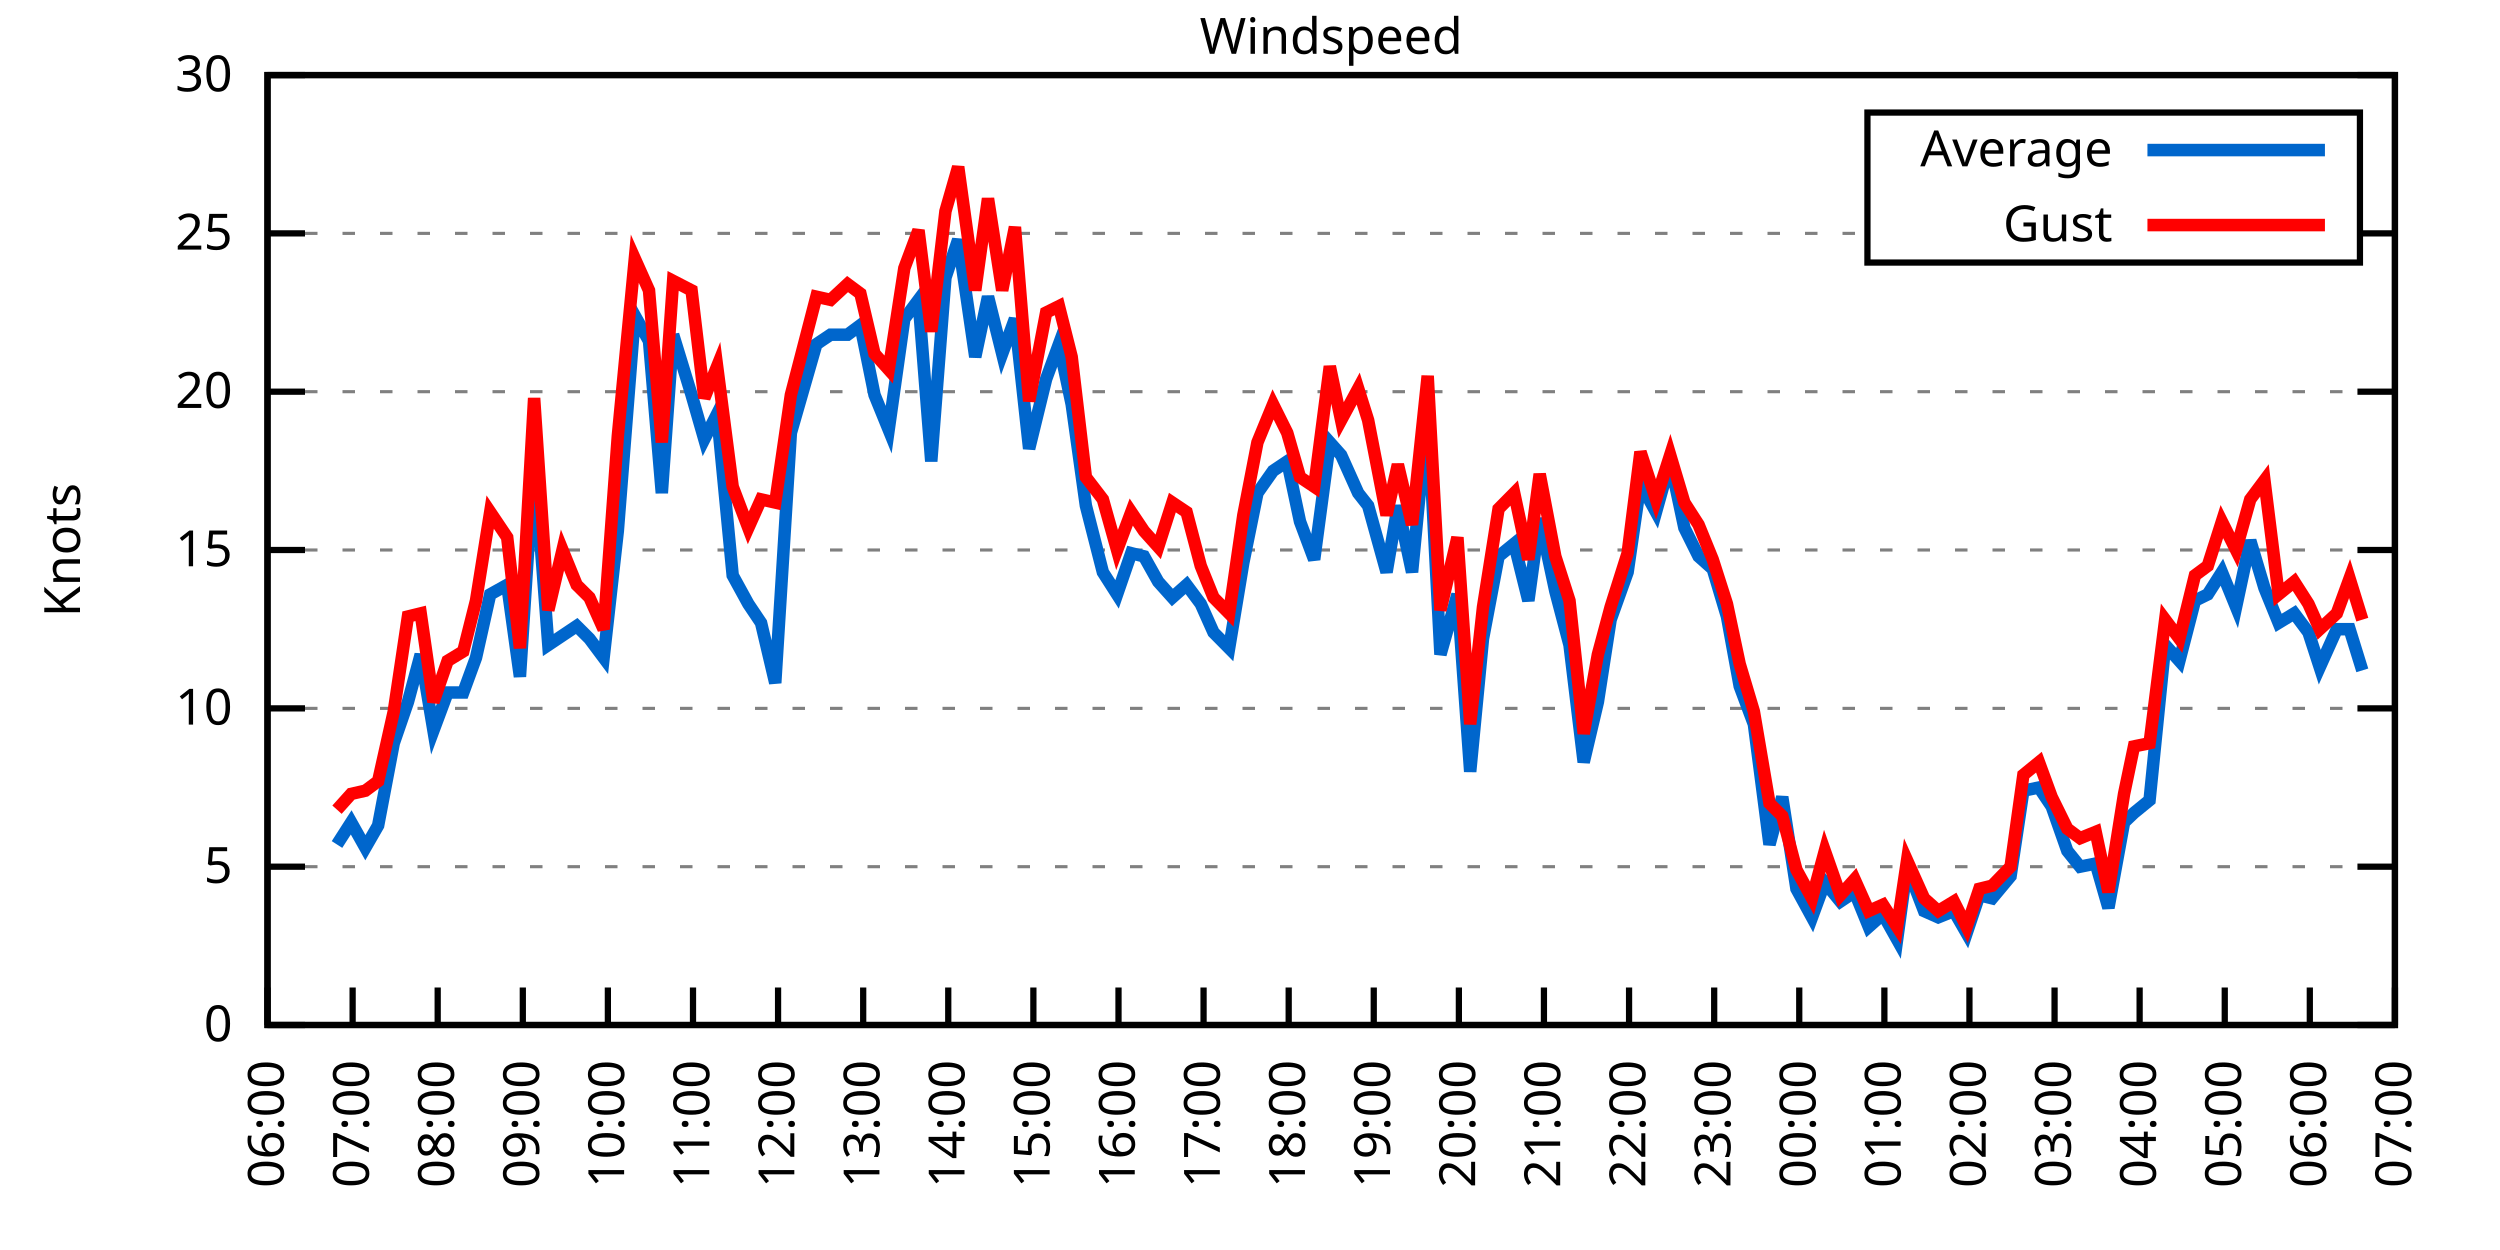
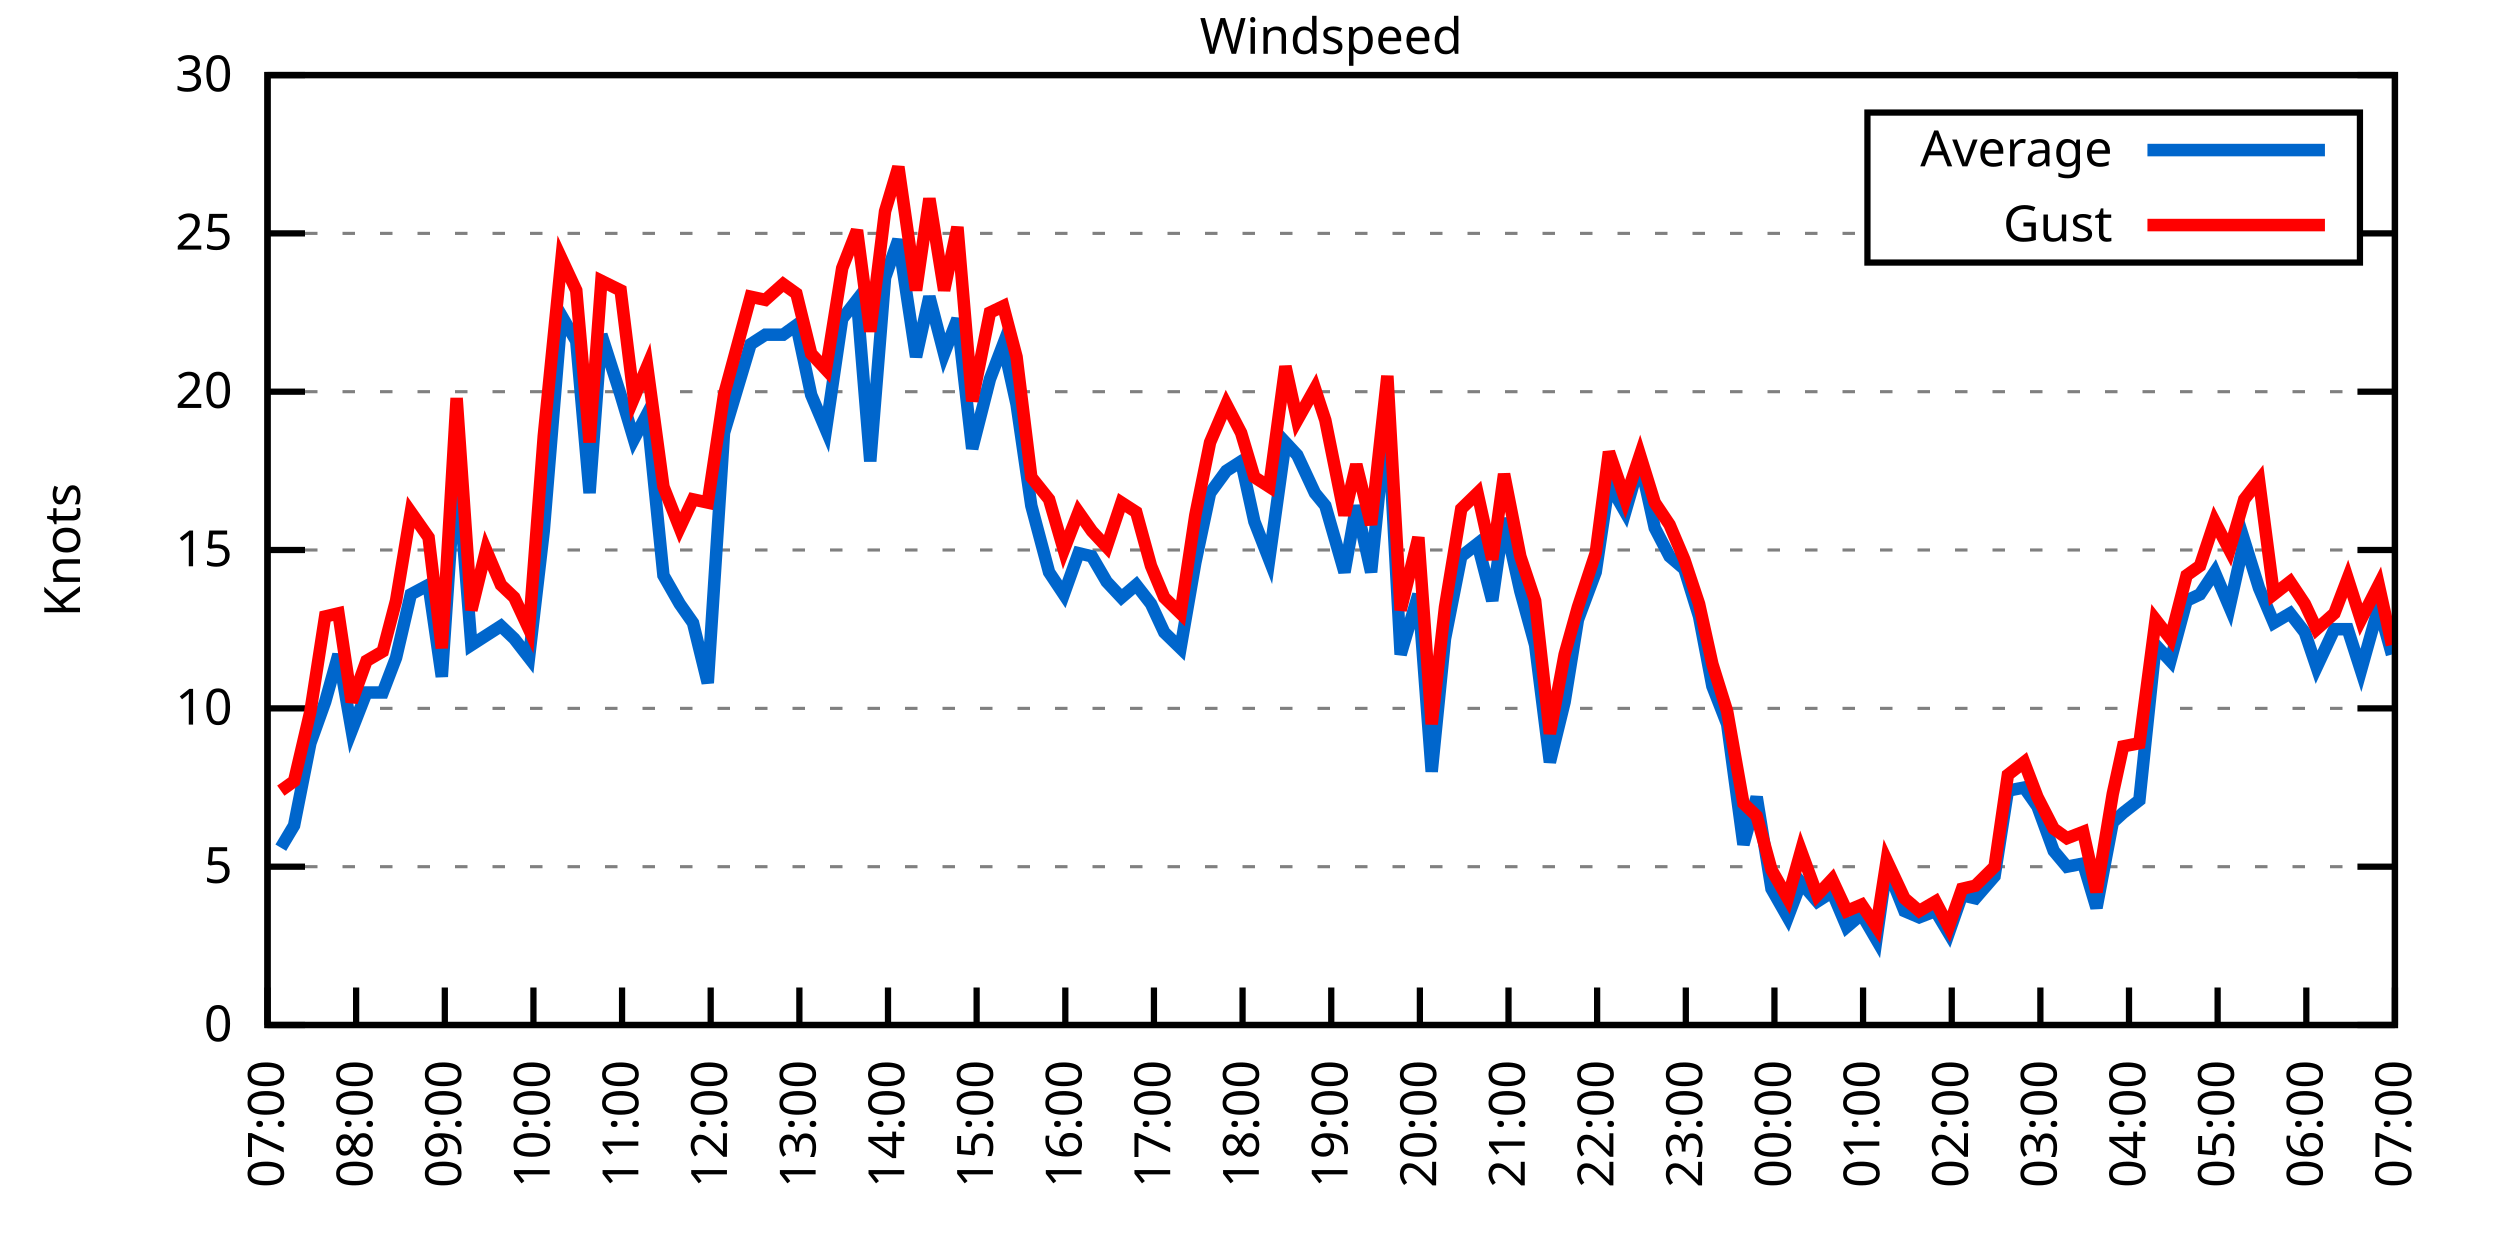
<svg xmlns="http://www.w3.org/2000/svg" xmlns:xlink="http://www.w3.org/1999/xlink" width="400" height="200" viewBox="0 0 400 200">
  <g id="gnuplot_canvas">
    <rect x="0" y="0" width="400" height="200" fill="none" />
    <defs>
      <circle id="gpDot" r="0.5" stroke-width="0.5" stroke="currentColor" />
      <path id="gpPt0" stroke-width="0.333" stroke="currentColor" d="M-1,0 h2 M0,-1 v2" />
      <path id="gpPt1" stroke-width="0.333" stroke="currentColor" d="M-1,-1 L1,1 M1,-1 L-1,1" />
      <path id="gpPt2" stroke-width="0.333" stroke="currentColor" d="M-1,0 L1,0 M0,-1 L0,1 M-1,-1 L1,1 M-1,1 L1,-1" />
      <rect id="gpPt3" stroke-width="0.333" stroke="currentColor" x="-1" y="-1" width="2" height="2" />
      <rect id="gpPt4" stroke-width="0.333" stroke="currentColor" fill="currentColor" x="-1" y="-1" width="2" height="2" />
      <circle id="gpPt5" stroke-width="0.333" stroke="currentColor" cx="0" cy="0" r="1" />
      <use xlink:href="#gpPt5" id="gpPt6" fill="currentColor" stroke="none" />
      <path id="gpPt7" stroke-width="0.333" stroke="currentColor" d="M0,-1.33 L-1.33,0.67 L1.33,0.67 z" />
      <use xlink:href="#gpPt7" id="gpPt8" fill="currentColor" stroke="none" />
      <use xlink:href="#gpPt7" id="gpPt9" stroke="currentColor" transform="rotate(180)" />
      <use xlink:href="#gpPt9" id="gpPt10" fill="currentColor" stroke="none" />
      <use xlink:href="#gpPt3" id="gpPt11" stroke="currentColor" transform="rotate(45)" />
      <use xlink:href="#gpPt11" id="gpPt12" fill="currentColor" stroke="none" />
      <path id="gpPt13" stroke-width="0.333" stroke="currentColor" d="M0,1.330 L1.265,0.411 L0.782,-1.067 L-0.782,-1.076 L-1.265,0.411 z" />
      <use xlink:href="#gpPt13" id="gpPt14" fill="currentColor" stroke="none" />
      <filter id="textbox" filterUnits="objectBoundingBox" x="0" y="0" height="1" width="1">
        <feFlood flood-color="white" flood-opacity="1" result="bgnd" />
        <feComposite in="SourceGraphic" in2="bgnd" operator="atop" />
      </filter>
      <filter id="greybox" filterUnits="objectBoundingBox" x="0" y="0" height="1" width="1">
        <feFlood flood-color="lightgrey" flood-opacity="1" result="grey" />
        <feComposite in="SourceGraphic" in2="grey" operator="atop" />
      </filter>
    </defs>
    <g fill="none" color="white" stroke="currentColor" stroke-width="1.00" stroke-linecap="butt" stroke-linejoin="miter">
</g>
    <g fill="none" color="black" stroke="currentColor" stroke-width="1.00" stroke-linecap="butt" stroke-linejoin="miter">
      <g stroke="none" shape-rendering="crispEdges">
        <polygon fill="rgb(255, 255, 255)" points="42.80,164.00 383.18,164.00 383.18,12.02 42.80,12.02 " />
      </g>
    </g>
    <g fill="none" color="black" stroke="currentColor" stroke-width="1.00" stroke-linecap="butt" stroke-linejoin="miter">
</g>
    <g fill="none" color="black" stroke="black" stroke-width="0.50" stroke-linecap="butt" stroke-linejoin="miter">
</g>
    <g fill="none" color="gray" stroke="currentColor" stroke-width="0.50" stroke-linecap="butt" stroke-linejoin="miter">
      <path stroke="gray" stroke-dasharray="2,4" class="gridline" d="M42.80,164.00 L383.19,164.00  " />
    </g>
    <g fill="none" color="gray" stroke="gray" stroke-width="1.00" stroke-linecap="butt" stroke-linejoin="miter">
</g>
    <g fill="none" color="black" stroke="currentColor" stroke-width="1.00" stroke-linecap="butt" stroke-linejoin="miter">
      <path stroke="black" d="M42.80,164.00 L48.80,164.00 M383.19,164.00 L377.19,164.00  " />
      <g transform="translate(37.20,166.60)" stroke="none" fill="black" font-family="Sans" font-size="8.00" text-anchor="end">
        <text>
          <tspan font-family="Sans"> 0</tspan>
        </text>
      </g>
    </g>
    <g fill="none" color="black" stroke="currentColor" stroke-width="1.00" stroke-linecap="butt" stroke-linejoin="miter">
</g>
    <g fill="none" color="black" stroke="black" stroke-width="0.50" stroke-linecap="butt" stroke-linejoin="miter">
</g>
    <g fill="none" color="gray" stroke="currentColor" stroke-width="0.50" stroke-linecap="butt" stroke-linejoin="miter">
      <path stroke="gray" stroke-dasharray="2,4" class="gridline" d="M42.80,138.67 L383.19,138.67  " />
    </g>
    <g fill="none" color="gray" stroke="gray" stroke-width="1.00" stroke-linecap="butt" stroke-linejoin="miter">
</g>
    <g fill="none" color="black" stroke="currentColor" stroke-width="1.00" stroke-linecap="butt" stroke-linejoin="miter">
      <path stroke="black" d="M42.80,138.67 L48.80,138.67 M383.19,138.67 L377.19,138.67  " />
      <g transform="translate(37.20,141.27)" stroke="none" fill="black" font-family="Sans" font-size="8.00" text-anchor="end">
        <text>
          <tspan font-family="Sans"> 5</tspan>
        </text>
      </g>
    </g>
    <g fill="none" color="black" stroke="currentColor" stroke-width="1.00" stroke-linecap="butt" stroke-linejoin="miter">
</g>
    <g fill="none" color="black" stroke="black" stroke-width="0.50" stroke-linecap="butt" stroke-linejoin="miter">
</g>
    <g fill="none" color="gray" stroke="currentColor" stroke-width="0.50" stroke-linecap="butt" stroke-linejoin="miter">
      <path stroke="gray" stroke-dasharray="2,4" class="gridline" d="M42.80,113.34 L383.19,113.34  " />
    </g>
    <g fill="none" color="gray" stroke="gray" stroke-width="1.00" stroke-linecap="butt" stroke-linejoin="miter">
</g>
    <g fill="none" color="black" stroke="currentColor" stroke-width="1.00" stroke-linecap="butt" stroke-linejoin="miter">
      <path stroke="black" d="M42.80,113.34 L48.80,113.34 M383.19,113.34 L377.19,113.34  " />
      <g transform="translate(37.20,115.94)" stroke="none" fill="black" font-family="Sans" font-size="8.00" text-anchor="end">
        <text>
          <tspan font-family="Sans"> 10</tspan>
        </text>
      </g>
    </g>
    <g fill="none" color="black" stroke="currentColor" stroke-width="1.00" stroke-linecap="butt" stroke-linejoin="miter">
</g>
    <g fill="none" color="black" stroke="black" stroke-width="0.50" stroke-linecap="butt" stroke-linejoin="miter">
</g>
    <g fill="none" color="gray" stroke="currentColor" stroke-width="0.50" stroke-linecap="butt" stroke-linejoin="miter">
      <path stroke="gray" stroke-dasharray="2,4" class="gridline" d="M42.80,88.00 L383.19,88.00  " />
    </g>
    <g fill="none" color="gray" stroke="gray" stroke-width="1.00" stroke-linecap="butt" stroke-linejoin="miter">
</g>
    <g fill="none" color="black" stroke="currentColor" stroke-width="1.00" stroke-linecap="butt" stroke-linejoin="miter">
      <path stroke="black" d="M42.80,88.00 L48.80,88.00 M383.19,88.00 L377.19,88.00  " />
      <g transform="translate(37.20,90.60)" stroke="none" fill="black" font-family="Sans" font-size="8.00" text-anchor="end">
        <text>
          <tspan font-family="Sans"> 15</tspan>
        </text>
      </g>
    </g>
    <g fill="none" color="black" stroke="currentColor" stroke-width="1.00" stroke-linecap="butt" stroke-linejoin="miter">
</g>
    <g fill="none" color="black" stroke="black" stroke-width="0.50" stroke-linecap="butt" stroke-linejoin="miter">
</g>
    <g fill="none" color="gray" stroke="currentColor" stroke-width="0.50" stroke-linecap="butt" stroke-linejoin="miter">
      <path stroke="gray" stroke-dasharray="2,4" class="gridline" d="M42.80,62.67 L383.19,62.67  " />
    </g>
    <g fill="none" color="gray" stroke="gray" stroke-width="1.00" stroke-linecap="butt" stroke-linejoin="miter">
</g>
    <g fill="none" color="black" stroke="currentColor" stroke-width="1.00" stroke-linecap="butt" stroke-linejoin="miter">
      <path stroke="black" d="M42.80,62.67 L48.80,62.67 M383.19,62.67 L377.19,62.67  " />
      <g transform="translate(37.20,65.27)" stroke="none" fill="black" font-family="Sans" font-size="8.00" text-anchor="end">
        <text>
          <tspan font-family="Sans"> 20</tspan>
        </text>
      </g>
    </g>
    <g fill="none" color="black" stroke="currentColor" stroke-width="1.00" stroke-linecap="butt" stroke-linejoin="miter">
</g>
    <g fill="none" color="black" stroke="black" stroke-width="0.50" stroke-linecap="butt" stroke-linejoin="miter">
</g>
    <g fill="none" color="gray" stroke="currentColor" stroke-width="0.50" stroke-linecap="butt" stroke-linejoin="miter">
      <path stroke="gray" stroke-dasharray="2,4" class="gridline" d="M42.80,37.34 L298.79,37.34 M377.59,37.34 L383.19,37.34  " />
    </g>
    <g fill="none" color="gray" stroke="gray" stroke-width="1.00" stroke-linecap="butt" stroke-linejoin="miter">
</g>
    <g fill="none" color="black" stroke="currentColor" stroke-width="1.00" stroke-linecap="butt" stroke-linejoin="miter">
      <path stroke="black" d="M42.80,37.34 L48.80,37.34 M383.19,37.34 L377.19,37.34  " />
      <g transform="translate(37.20,39.94)" stroke="none" fill="black" font-family="Sans" font-size="8.00" text-anchor="end">
        <text>
          <tspan font-family="Sans"> 25</tspan>
        </text>
      </g>
    </g>
    <g fill="none" color="black" stroke="currentColor" stroke-width="1.00" stroke-linecap="butt" stroke-linejoin="miter">
</g>
    <g fill="none" color="black" stroke="black" stroke-width="0.50" stroke-linecap="butt" stroke-linejoin="miter">
</g>
    <g fill="none" color="gray" stroke="currentColor" stroke-width="0.50" stroke-linecap="butt" stroke-linejoin="miter">
      <path stroke="gray" stroke-dasharray="2,4" class="gridline" d="M42.80,12.01 L383.19,12.01  " />
    </g>
    <g fill="none" color="gray" stroke="gray" stroke-width="1.00" stroke-linecap="butt" stroke-linejoin="miter">
</g>
    <g fill="none" color="black" stroke="currentColor" stroke-width="1.00" stroke-linecap="butt" stroke-linejoin="miter">
      <path stroke="black" d="M42.80,12.01 L48.80,12.01 M383.19,12.01 L377.19,12.01  " />
      <g transform="translate(37.20,14.61)" stroke="none" fill="black" font-family="Sans" font-size="8.00" text-anchor="end">
        <text>
          <tspan font-family="Sans"> 30</tspan>
        </text>
      </g>
    </g>
    <g fill="none" color="black" stroke="currentColor" stroke-width="1.00" stroke-linecap="butt" stroke-linejoin="miter">
      <path stroke="black" d="M42.80,164.00 L42.80,158.00  " />
      <g transform="translate(45.40,169.60) rotate(270.00)" stroke="none" fill="black" font-family="Sans" font-size="8.00" text-anchor="end">
        <text>
-           <tspan font-family="Sans">06:00</tspan>
-         </text>
-       </g>
-     </g>
-     <g fill="none" color="black" stroke="currentColor" stroke-width="1.00" stroke-linecap="butt" stroke-linejoin="miter">
-       <path stroke="black" d="M56.42,164.00 L56.42,158.00  " />
-       <g transform="translate(59.02,169.60) rotate(270.00)" stroke="none" fill="black" font-family="Sans" font-size="8.00" text-anchor="end">
-         <text>
          <tspan font-family="Sans">07:00</tspan>
        </text>
      </g>
    </g>
    <g fill="none" color="black" stroke="currentColor" stroke-width="1.00" stroke-linecap="butt" stroke-linejoin="miter">
-       <path stroke="black" d="M70.03,164.00 L70.03,158.00  " />
-       <g transform="translate(72.63,169.60) rotate(270.00)" stroke="none" fill="black" font-family="Sans" font-size="8.00" text-anchor="end">
+       <path stroke="black" d="M56.98,164.00 L56.98,158.00  " />
+       <g transform="translate(59.58,169.60) rotate(270.00)" stroke="none" fill="black" font-family="Sans" font-size="8.00" text-anchor="end">
        <text>
          <tspan font-family="Sans">08:00</tspan>
        </text>
      </g>
    </g>
    <g fill="none" color="black" stroke="currentColor" stroke-width="1.00" stroke-linecap="butt" stroke-linejoin="miter">
-       <path stroke="black" d="M83.65,164.00 L83.65,158.00  " />
-       <g transform="translate(86.25,169.60) rotate(270.00)" stroke="none" fill="black" font-family="Sans" font-size="8.00" text-anchor="end">
+       <path stroke="black" d="M71.17,164.00 L71.17,158.00  " />
+       <g transform="translate(73.77,169.60) rotate(270.00)" stroke="none" fill="black" font-family="Sans" font-size="8.00" text-anchor="end">
        <text>
          <tspan font-family="Sans">09:00</tspan>
        </text>
      </g>
    </g>
    <g fill="none" color="black" stroke="currentColor" stroke-width="1.00" stroke-linecap="butt" stroke-linejoin="miter">
-       <path stroke="black" d="M97.26,164.00 L97.26,158.00  " />
-       <g transform="translate(99.86,169.60) rotate(270.00)" stroke="none" fill="black" font-family="Sans" font-size="8.00" text-anchor="end">
+       <path stroke="black" d="M85.35,164.00 L85.35,158.00  " />
+       <g transform="translate(87.95,169.60) rotate(270.00)" stroke="none" fill="black" font-family="Sans" font-size="8.00" text-anchor="end">
        <text>
          <tspan font-family="Sans">10:00</tspan>
        </text>
      </g>
    </g>
    <g fill="none" color="black" stroke="currentColor" stroke-width="1.00" stroke-linecap="butt" stroke-linejoin="miter">
-       <path stroke="black" d="M110.88,164.00 L110.88,158.00  " />
-       <g transform="translate(113.48,169.60) rotate(270.00)" stroke="none" fill="black" font-family="Sans" font-size="8.00" text-anchor="end">
+       <path stroke="black" d="M99.53,164.00 L99.53,158.00  " />
+       <g transform="translate(102.13,169.60) rotate(270.00)" stroke="none" fill="black" font-family="Sans" font-size="8.00" text-anchor="end">
        <text>
          <tspan font-family="Sans">11:00</tspan>
        </text>
      </g>
    </g>
    <g fill="none" color="black" stroke="currentColor" stroke-width="1.00" stroke-linecap="butt" stroke-linejoin="miter">
-       <path stroke="black" d="M124.49,164.00 L124.49,158.00  " />
-       <g transform="translate(127.09,169.60) rotate(270.00)" stroke="none" fill="black" font-family="Sans" font-size="8.00" text-anchor="end">
+       <path stroke="black" d="M113.71,164.00 L113.71,158.00  " />
+       <g transform="translate(116.31,169.60) rotate(270.00)" stroke="none" fill="black" font-family="Sans" font-size="8.00" text-anchor="end">
        <text>
          <tspan font-family="Sans">12:00</tspan>
        </text>
      </g>
    </g>
    <g fill="none" color="black" stroke="currentColor" stroke-width="1.00" stroke-linecap="butt" stroke-linejoin="miter">
-       <path stroke="black" d="M138.11,164.00 L138.11,158.00  " />
-       <g transform="translate(140.71,169.60) rotate(270.00)" stroke="none" fill="black" font-family="Sans" font-size="8.00" text-anchor="end">
+       <path stroke="black" d="M127.90,164.00 L127.90,158.00  " />
+       <g transform="translate(130.50,169.60) rotate(270.00)" stroke="none" fill="black" font-family="Sans" font-size="8.00" text-anchor="end">
        <text>
          <tspan font-family="Sans">13:00</tspan>
        </text>
      </g>
    </g>
    <g fill="none" color="black" stroke="currentColor" stroke-width="1.00" stroke-linecap="butt" stroke-linejoin="miter">
-       <path stroke="black" d="M151.72,164.00 L151.72,158.00  " />
-       <g transform="translate(154.32,169.60) rotate(270.00)" stroke="none" fill="black" font-family="Sans" font-size="8.00" text-anchor="end">
+       <path stroke="black" d="M142.08,164.00 L142.08,158.00  " />
+       <g transform="translate(144.68,169.60) rotate(270.00)" stroke="none" fill="black" font-family="Sans" font-size="8.00" text-anchor="end">
        <text>
          <tspan font-family="Sans">14:00</tspan>
        </text>
      </g>
    </g>
    <g fill="none" color="black" stroke="currentColor" stroke-width="1.00" stroke-linecap="butt" stroke-linejoin="miter">
-       <path stroke="black" d="M165.34,164.00 L165.34,158.00  " />
-       <g transform="translate(167.94,169.60) rotate(270.00)" stroke="none" fill="black" font-family="Sans" font-size="8.00" text-anchor="end">
+       <path stroke="black" d="M156.26,164.00 L156.26,158.00  " />
+       <g transform="translate(158.86,169.60) rotate(270.00)" stroke="none" fill="black" font-family="Sans" font-size="8.00" text-anchor="end">
        <text>
          <tspan font-family="Sans">15:00</tspan>
        </text>
      </g>
    </g>
    <g fill="none" color="black" stroke="currentColor" stroke-width="1.00" stroke-linecap="butt" stroke-linejoin="miter">
-       <path stroke="black" d="M178.96,164.00 L178.96,158.00  " />
-       <g transform="translate(181.56,169.60) rotate(270.00)" stroke="none" fill="black" font-family="Sans" font-size="8.00" text-anchor="end">
+       <path stroke="black" d="M170.45,164.00 L170.45,158.00  " />
+       <g transform="translate(173.05,169.60) rotate(270.00)" stroke="none" fill="black" font-family="Sans" font-size="8.00" text-anchor="end">
        <text>
          <tspan font-family="Sans">16:00</tspan>
        </text>
      </g>
    </g>
    <g fill="none" color="black" stroke="currentColor" stroke-width="1.00" stroke-linecap="butt" stroke-linejoin="miter">
-       <path stroke="black" d="M192.57,164.00 L192.57,158.00  " />
-       <g transform="translate(195.17,169.60) rotate(270.00)" stroke="none" fill="black" font-family="Sans" font-size="8.00" text-anchor="end">
+       <path stroke="black" d="M184.63,164.00 L184.63,158.00  " />
+       <g transform="translate(187.23,169.60) rotate(270.00)" stroke="none" fill="black" font-family="Sans" font-size="8.00" text-anchor="end">
        <text>
          <tspan font-family="Sans">17:00</tspan>
        </text>
      </g>
    </g>
    <g fill="none" color="black" stroke="currentColor" stroke-width="1.00" stroke-linecap="butt" stroke-linejoin="miter">
-       <path stroke="black" d="M206.19,164.00 L206.19,158.00  " />
-       <g transform="translate(208.79,169.60) rotate(270.00)" stroke="none" fill="black" font-family="Sans" font-size="8.00" text-anchor="end">
+       <path stroke="black" d="M198.81,164.00 L198.81,158.00  " />
+       <g transform="translate(201.41,169.60) rotate(270.00)" stroke="none" fill="black" font-family="Sans" font-size="8.00" text-anchor="end">
        <text>
          <tspan font-family="Sans">18:00</tspan>
        </text>
      </g>
    </g>
    <g fill="none" color="black" stroke="currentColor" stroke-width="1.00" stroke-linecap="butt" stroke-linejoin="miter">
-       <path stroke="black" d="M219.80,164.00 L219.80,158.00  " />
-       <g transform="translate(222.40,169.60) rotate(270.00)" stroke="none" fill="black" font-family="Sans" font-size="8.00" text-anchor="end">
+       <path stroke="black" d="M213.00,164.00 L213.00,158.00  " />
+       <g transform="translate(215.60,169.60) rotate(270.00)" stroke="none" fill="black" font-family="Sans" font-size="8.00" text-anchor="end">
        <text>
          <tspan font-family="Sans">19:00</tspan>
        </text>
      </g>
    </g>
    <g fill="none" color="black" stroke="currentColor" stroke-width="1.00" stroke-linecap="butt" stroke-linejoin="miter">
-       <path stroke="black" d="M233.42,164.00 L233.42,158.00  " />
-       <g transform="translate(236.02,169.60) rotate(270.00)" stroke="none" fill="black" font-family="Sans" font-size="8.00" text-anchor="end">
+       <path stroke="black" d="M227.18,164.00 L227.18,158.00  " />
+       <g transform="translate(229.78,169.60) rotate(270.00)" stroke="none" fill="black" font-family="Sans" font-size="8.00" text-anchor="end">
        <text>
          <tspan font-family="Sans">20:00</tspan>
        </text>
      </g>
    </g>
    <g fill="none" color="black" stroke="currentColor" stroke-width="1.00" stroke-linecap="butt" stroke-linejoin="miter">
-       <path stroke="black" d="M247.03,164.00 L247.03,158.00  " />
-       <g transform="translate(249.63,169.60) rotate(270.00)" stroke="none" fill="black" font-family="Sans" font-size="8.00" text-anchor="end">
+       <path stroke="black" d="M241.36,164.00 L241.36,158.00  " />
+       <g transform="translate(243.96,169.60) rotate(270.00)" stroke="none" fill="black" font-family="Sans" font-size="8.00" text-anchor="end">
        <text>
          <tspan font-family="Sans">21:00</tspan>
        </text>
      </g>
    </g>
    <g fill="none" color="black" stroke="currentColor" stroke-width="1.00" stroke-linecap="butt" stroke-linejoin="miter">
-       <path stroke="black" d="M260.65,164.00 L260.65,158.00  " />
-       <g transform="translate(263.25,169.60) rotate(270.00)" stroke="none" fill="black" font-family="Sans" font-size="8.00" text-anchor="end">
+       <path stroke="black" d="M255.54,164.00 L255.54,158.00  " />
+       <g transform="translate(258.14,169.60) rotate(270.00)" stroke="none" fill="black" font-family="Sans" font-size="8.00" text-anchor="end">
        <text>
          <tspan font-family="Sans">22:00</tspan>
        </text>
      </g>
    </g>
    <g fill="none" color="black" stroke="currentColor" stroke-width="1.00" stroke-linecap="butt" stroke-linejoin="miter">
-       <path stroke="black" d="M274.27,164.00 L274.27,158.00  " />
-       <g transform="translate(276.87,169.60) rotate(270.00)" stroke="none" fill="black" font-family="Sans" font-size="8.00" text-anchor="end">
+       <path stroke="black" d="M269.73,164.00 L269.73,158.00  " />
+       <g transform="translate(272.33,169.60) rotate(270.00)" stroke="none" fill="black" font-family="Sans" font-size="8.00" text-anchor="end">
        <text>
          <tspan font-family="Sans">23:00</tspan>
        </text>
      </g>
    </g>
    <g fill="none" color="black" stroke="currentColor" stroke-width="1.00" stroke-linecap="butt" stroke-linejoin="miter">
-       <path stroke="black" d="M287.88,164.00 L287.88,158.00  " />
-       <g transform="translate(290.48,169.60) rotate(270.00)" stroke="none" fill="black" font-family="Sans" font-size="8.00" text-anchor="end">
+       <path stroke="black" d="M283.91,164.00 L283.91,158.00  " />
+       <g transform="translate(286.51,169.60) rotate(270.00)" stroke="none" fill="black" font-family="Sans" font-size="8.00" text-anchor="end">
        <text>
          <tspan font-family="Sans">00:00</tspan>
        </text>
      </g>
    </g>
    <g fill="none" color="black" stroke="currentColor" stroke-width="1.00" stroke-linecap="butt" stroke-linejoin="miter">
-       <path stroke="black" d="M301.50,164.00 L301.50,158.00  " />
-       <g transform="translate(304.10,169.60) rotate(270.00)" stroke="none" fill="black" font-family="Sans" font-size="8.00" text-anchor="end">
+       <path stroke="black" d="M298.09,164.00 L298.09,158.00  " />
+       <g transform="translate(300.69,169.60) rotate(270.00)" stroke="none" fill="black" font-family="Sans" font-size="8.00" text-anchor="end">
        <text>
          <tspan font-family="Sans">01:00</tspan>
        </text>
      </g>
    </g>
    <g fill="none" color="black" stroke="currentColor" stroke-width="1.00" stroke-linecap="butt" stroke-linejoin="miter">
-       <path stroke="black" d="M315.11,164.00 L315.11,158.00  " />
-       <g transform="translate(317.71,169.60) rotate(270.00)" stroke="none" fill="black" font-family="Sans" font-size="8.00" text-anchor="end">
+       <path stroke="black" d="M312.28,164.00 L312.28,158.00  " />
+       <g transform="translate(314.88,169.60) rotate(270.00)" stroke="none" fill="black" font-family="Sans" font-size="8.00" text-anchor="end">
        <text>
          <tspan font-family="Sans">02:00</tspan>
        </text>
      </g>
    </g>
    <g fill="none" color="black" stroke="currentColor" stroke-width="1.00" stroke-linecap="butt" stroke-linejoin="miter">
-       <path stroke="black" d="M328.73,164.00 L328.73,158.00  " />
-       <g transform="translate(331.33,169.60) rotate(270.00)" stroke="none" fill="black" font-family="Sans" font-size="8.00" text-anchor="end">
+       <path stroke="black" d="M326.46,164.00 L326.46,158.00  " />
+       <g transform="translate(329.06,169.60) rotate(270.00)" stroke="none" fill="black" font-family="Sans" font-size="8.00" text-anchor="end">
        <text>
          <tspan font-family="Sans">03:00</tspan>
        </text>
      </g>
    </g>
    <g fill="none" color="black" stroke="currentColor" stroke-width="1.00" stroke-linecap="butt" stroke-linejoin="miter">
-       <path stroke="black" d="M342.34,164.00 L342.34,158.00  " />
-       <g transform="translate(344.94,169.60) rotate(270.00)" stroke="none" fill="black" font-family="Sans" font-size="8.00" text-anchor="end">
+       <path stroke="black" d="M340.64,164.00 L340.64,158.00  " />
+       <g transform="translate(343.24,169.60) rotate(270.00)" stroke="none" fill="black" font-family="Sans" font-size="8.00" text-anchor="end">
        <text>
          <tspan font-family="Sans">04:00</tspan>
        </text>
      </g>
    </g>
    <g fill="none" color="black" stroke="currentColor" stroke-width="1.00" stroke-linecap="butt" stroke-linejoin="miter">
-       <path stroke="black" d="M355.96,164.00 L355.96,158.00  " />
-       <g transform="translate(358.56,169.60) rotate(270.00)" stroke="none" fill="black" font-family="Sans" font-size="8.00" text-anchor="end">
+       <path stroke="black" d="M354.82,164.00 L354.82,158.00  " />
+       <g transform="translate(357.42,169.60) rotate(270.00)" stroke="none" fill="black" font-family="Sans" font-size="8.00" text-anchor="end">
        <text>
          <tspan font-family="Sans">05:00</tspan>
        </text>
      </g>
    </g>
    <g fill="none" color="black" stroke="currentColor" stroke-width="1.00" stroke-linecap="butt" stroke-linejoin="miter">
-       <path stroke="black" d="M369.57,164.00 L369.57,158.00  " />
-       <g transform="translate(372.17,169.60) rotate(270.00)" stroke="none" fill="black" font-family="Sans" font-size="8.00" text-anchor="end">
+       <path stroke="black" d="M369.01,164.00 L369.01,158.00  " />
+       <g transform="translate(371.61,169.60) rotate(270.00)" stroke="none" fill="black" font-family="Sans" font-size="8.00" text-anchor="end">
        <text>
          <tspan font-family="Sans">06:00</tspan>
        </text>
      </g>
    </g>
    <g fill="none" color="black" stroke="currentColor" stroke-width="1.00" stroke-linecap="butt" stroke-linejoin="miter">
      <path stroke="black" d="M383.19,164.00 L383.19,158.00  " />
      <g transform="translate(385.79,169.60) rotate(270.00)" stroke="none" fill="black" font-family="Sans" font-size="8.00" text-anchor="end">
        <text>
          <tspan font-family="Sans">07:00</tspan>
        </text>
      </g>
    </g>
    <g fill="none" color="black" stroke="currentColor" stroke-width="1.00" stroke-linecap="butt" stroke-linejoin="miter">
</g>
    <g fill="none" color="black" stroke="currentColor" stroke-width="1.00" stroke-linecap="butt" stroke-linejoin="miter">
      <path stroke="black" d="M42.80,12.01 L42.80,164.00 L383.19,164.00 L383.19,12.01 L42.80,12.01 Z  " />
    </g>
    <g fill="none" color="black" stroke="currentColor" stroke-width="1.00" stroke-linecap="butt" stroke-linejoin="miter">
</g>
    <g fill="none" color="black" stroke="currentColor" stroke-width="1.00" stroke-linecap="butt" stroke-linejoin="miter">
      <path stroke="black" d="M298.79,42.01 L298.79,18.01 L377.59,18.01 L377.59,42.01 L298.79,42.01 Z  " />
    </g>
    <g id="Windspeed_plot_1">
      <g fill="none" color="white" stroke="black" stroke-width="2.00" stroke-linecap="butt" stroke-linejoin="miter">
</g>
      <g fill="none" color="black" stroke="currentColor" stroke-width="2.00" stroke-linecap="butt" stroke-linejoin="miter">
        <g transform="translate(337.99,26.61)" stroke="none" fill="black" font-family="Sans" font-size="8.00" text-anchor="end">
          <text>
            <tspan font-family="Sans">Average</tspan>
          </text>
        </g>
      </g>
      <g fill="none" color="black" stroke="currentColor" stroke-width="2.00" stroke-linecap="butt" stroke-linejoin="miter">
-         <path stroke="rgb(  0, 102, 204)" d="M343.59,24.01 L371.99,24.01 M53.92,135.12 L56.19,131.58 L58.46,135.63 L60.50,132.08 L63.00,118.91 L65.27,112.32   L67.31,104.72 L69.35,116.88 L71.62,110.80 L74.12,110.80 L76.16,105.23 L78.43,95.10 L81.15,93.58 L83.19,108.27   L85.46,73.31 L87.73,103.20 L90.00,101.68 L92.27,100.16 L94.31,102.19 L96.58,105.23 L98.85,84.97 L101.57,50.51   L103.84,54.57 L105.89,78.89 L107.70,53.55 L110.65,63.18 L112.69,70.27 L114.74,66.22 L117.23,92.06 L119.73,96.62   L121.77,99.66 L124.04,109.28 L126.54,69.26 L130.62,55.07 L132.89,53.55 L135.61,53.55 L137.66,52.03 L139.92,63.18   L142.19,68.75 L144.69,51.02 L146.96,47.98 L149.00,73.82 L151.27,44.43 L153.31,38.35 L156.04,57.10 L158.08,47.47   L160.35,56.59 L162.39,51.02 L164.66,71.79 L167.38,60.65 L169.43,55.07 L171.47,64.70 L173.74,80.91 L176.46,91.55   L178.73,95.10 L181.00,88.51 L183.04,89.02 L185.31,93.07 L187.58,95.60 L189.85,93.58 L192.12,96.62 L194.16,101.18   L196.66,103.71 L198.93,90.03 L201.19,78.89 L203.69,75.34 L205.96,73.82 L208.00,83.45 L210.27,89.52 L212.77,70.78   L214.58,72.81 L217.31,78.89 L218.90,80.91 L221.85,91.55 L223.66,80.91 L225.93,91.55 L228.43,65.71 L230.47,104.72   L233.19,95.10 L235.23,123.47 L237.28,102.19 L239.77,89.02 L242.27,86.99 L244.54,96.11 L246.35,82.94 L248.85,94.59   L251.12,103.20 L253.39,121.95 L255.66,112.32 L257.70,99.15 L260.42,91.55 L262.47,77.37 L264.96,81.93 L267.23,73.82   L269.50,84.46 L271.77,89.02 L274.04,91.04 L276.31,98.64 L278.35,109.79 L280.62,115.87 L283.12,135.12 L285.16,127.52   L287.43,142.21 L289.92,146.77 L291.97,141.20 L294.46,144.24 L296.73,142.72 L299.00,148.29 L301.27,146.27 L303.54,150.32   L305.13,138.67 L307.85,145.76 L310.12,146.77 L312.62,145.76 L314.66,149.31 L316.70,143.23 L318.74,143.73 L321.69,140.19   L323.74,126.51 L326.23,126.00 L328.27,129.04 L330.77,136.14 L332.81,138.67 L335.31,138.16 L337.35,145.25 L339.85,131.58   L341.44,130.06 L343.93,128.03 L346.43,103.20 L348.70,105.74 L351.19,96.11 L353.24,95.10 L355.50,91.55 L357.77,97.12   L360.04,86.49 L362.31,94.08 L364.58,99.66 L367.08,98.14 L369.35,101.18 L371.16,106.75 L373.89,100.67 L375.93,100.67   L377.97,107.26  " />
+         <path stroke="rgb(  0, 102, 204)" d="M343.59,24.01 L371.99,24.01 M44.93,135.63 L47.05,132.08 L49.66,118.91 L52.02,112.32 L54.15,104.72 L56.27,116.88   L58.64,110.80 L61.24,110.80 L63.37,105.23 L65.73,95.10 L68.57,93.58 L70.69,108.27 L73.06,73.31 L75.42,103.20   L77.78,101.68 L80.15,100.16 L82.28,102.19 L84.64,105.23 L87.00,84.97 L89.84,50.51 L92.20,54.57 L94.33,78.89   L96.22,53.55 L99.30,63.18 L101.42,70.27 L103.55,66.22 L106.15,92.06 L108.75,96.62 L110.88,99.66 L113.24,109.28   L115.84,69.26 L120.10,55.07 L122.46,53.55 L125.30,53.55 L127.42,52.03 L129.79,63.18 L132.15,68.75 L134.75,51.02   L137.12,47.98 L139.24,73.82 L141.61,44.43 L143.74,38.35 L146.57,57.10 L148.70,47.47 L151.06,56.59 L153.19,51.02   L155.55,71.79 L158.39,60.65 L160.52,55.07 L162.65,64.70 L165.01,80.91 L167.85,91.55 L170.21,95.10 L172.57,88.51   L174.70,89.02 L177.06,93.07 L179.43,95.60 L181.79,93.58 L184.16,96.62 L186.28,101.18 L188.88,103.71 L191.25,90.03   L193.61,78.89 L196.21,75.34 L198.58,73.82 L200.70,83.45 L203.07,89.52 L205.67,70.78 L207.56,72.81 L210.39,78.89   L212.05,80.91 L215.12,91.55 L217.01,80.91 L219.38,91.55 L221.98,65.71 L224.10,104.72 L226.94,95.10 L229.07,123.47   L231.20,102.19 L233.80,89.02 L236.40,86.99 L238.76,96.11 L240.65,82.94 L243.25,94.59 L245.62,103.20 L247.98,121.95   L250.34,112.32 L252.47,99.15 L255.31,91.55 L257.43,77.37 L260.04,81.93 L262.40,73.82 L264.76,84.46 L267.13,89.02   L269.49,91.04 L271.85,98.64 L273.98,109.79 L276.35,115.87 L278.95,135.12 L281.07,127.52 L283.44,142.21 L286.04,146.77   L288.16,141.20 L290.76,144.24 L293.13,142.72 L295.49,148.29 L297.86,146.27 L300.22,150.32 L301.87,138.67 L304.71,145.76   L307.08,146.77 L309.68,145.76 L311.80,149.31 L313.93,143.23 L316.06,143.73 L319.13,140.19 L321.26,126.51 L323.86,126.00   L325.99,129.04 L328.59,136.14 L330.71,138.67 L333.31,138.16 L335.44,145.25 L338.04,131.58 L339.70,130.06 L342.30,128.03   L344.90,103.20 L347.26,105.74 L349.86,96.11 L351.99,95.10 L354.35,91.55 L356.72,97.12 L359.08,86.49 L361.44,94.08   L363.81,99.66 L366.41,98.14 L368.77,101.18 L370.66,106.75 L373.50,100.67 L375.63,100.67 L377.75,107.26 L380.59,97.12   L382.72,104.72  " />
      </g>
    </g>
    <g id="Windspeed_plot_2">
      <g fill="none" color="black" stroke="currentColor" stroke-width="2.00" stroke-linecap="butt" stroke-linejoin="miter">
        <g transform="translate(337.99,38.61)" stroke="none" fill="black" font-family="Sans" font-size="8.00" text-anchor="end">
          <text>
            <tspan font-family="Sans">Gust</tspan>
          </text>
        </g>
      </g>
      <g fill="none" color="black" stroke="currentColor" stroke-width="2.00" stroke-linecap="butt" stroke-linejoin="miter">
-         <path stroke="rgb(255,   0,   0)" d="M343.59,36.01 L371.99,36.01 M53.92,129.55 L56.19,127.02 L58.46,126.51 L60.50,124.99 L63.00,113.84 L65.27,98.64   L67.31,98.14 L69.35,112.32 L71.62,105.74 L74.12,104.22 L76.16,96.11 L78.43,81.93 L81.15,85.98 L83.19,103.71   L85.46,63.69 L87.73,97.63 L90.00,88.00 L92.27,93.58 L94.31,95.60 L96.58,100.67 L98.85,69.77 L101.57,41.39   L103.84,46.46 L105.89,70.78 L107.70,44.94 L110.65,46.46 L112.69,63.69 L114.74,58.62 L117.23,77.87 L119.73,84.46   L121.77,79.90 L124.04,80.41 L126.54,63.18 L130.62,47.47 L132.89,47.98 L135.61,45.45 L137.66,46.97 L139.92,56.59   L142.19,59.13 L144.69,42.91 L146.96,36.84 L149.00,53.05 L151.27,33.80 L153.31,26.70 L156.04,46.46 L158.08,31.77   L160.35,46.46 L162.39,36.33 L164.66,64.19 L167.38,50.01 L169.43,48.99 L171.47,57.10 L173.74,76.35 L176.46,79.90   L178.73,88.00 L181.00,81.93 L183.04,84.97 L185.31,87.50 L187.58,80.41 L189.85,81.93 L192.12,90.54 L194.16,95.60   L196.66,98.14 L198.93,82.43 L201.19,70.78 L203.69,64.70 L205.96,69.26 L208.00,76.35 L210.27,77.87 L212.77,58.62   L214.58,67.23 L217.31,62.17 L218.90,67.23 L221.85,82.43 L223.66,74.33 L225.93,83.95 L228.43,60.14 L230.47,97.63   L233.19,85.98 L235.23,115.87 L237.28,97.12 L239.77,81.42 L242.27,78.89 L244.54,89.52 L246.35,75.85 L248.85,89.02   L251.12,96.11 L253.39,117.39 L255.66,104.72 L257.70,97.12 L260.42,88.51 L262.47,72.30 L264.96,79.90 L267.23,72.81   L269.50,80.41 L271.77,83.95 L274.04,89.52 L276.31,96.62 L278.35,106.24 L280.62,113.84 L283.12,128.54 L285.16,130.56   L287.43,139.17 L289.92,143.73 L291.97,136.14 L294.46,143.23 L296.73,140.69 L299.00,145.76 L301.27,144.75 L303.54,148.29   L305.13,137.66 L307.85,143.73 L310.12,145.76 L312.62,144.24 L314.66,148.29 L316.70,142.21 L318.74,141.71 L321.69,138.67   L323.74,123.98 L326.23,121.95 L328.27,127.52 L330.77,132.59 L332.81,134.11 L335.31,133.10 L337.35,142.72 L339.85,127.02   L341.44,119.42 L343.93,118.91 L346.43,99.15 L348.70,102.19 L351.19,92.06 L353.24,90.54 L355.50,83.45 L357.77,88.00   L360.04,79.90 L362.31,76.86 L364.58,95.10 L367.08,93.07 L369.35,96.62 L371.16,100.67 L373.89,98.14 L375.93,92.56   L377.97,99.15  " />
+         <path stroke="rgb(255,   0,   0)" d="M343.59,36.01 L371.99,36.01 M44.93,126.51 L47.05,124.99 L49.66,113.84 L52.02,98.64 L54.15,98.14 L56.27,112.32   L58.64,105.74 L61.24,104.22 L63.37,96.11 L65.73,81.93 L68.57,85.98 L70.69,103.71 L73.06,63.69 L75.42,97.63   L77.78,88.00 L80.15,93.58 L82.28,95.60 L84.64,100.67 L87.00,69.77 L89.84,41.39 L92.20,46.46 L94.33,70.78   L96.22,44.94 L99.30,46.46 L101.42,63.69 L103.55,58.62 L106.15,77.87 L108.75,84.46 L110.88,79.90 L113.24,80.41   L115.84,63.18 L120.10,47.47 L122.46,47.98 L125.30,45.45 L127.42,46.97 L129.79,56.59 L132.15,59.13 L134.75,42.91   L137.12,36.84 L139.24,53.05 L141.61,33.80 L143.74,26.70 L146.57,46.46 L148.70,31.77 L151.06,46.46 L153.19,36.33   L155.55,64.19 L158.39,50.01 L160.52,48.99 L162.65,57.10 L165.01,76.35 L167.85,79.90 L170.21,88.00 L172.57,81.93   L174.70,84.97 L177.06,87.50 L179.43,80.41 L181.79,81.93 L184.16,90.54 L186.28,95.60 L188.88,98.14 L191.25,82.43   L193.61,70.78 L196.21,64.70 L198.58,69.26 L200.70,76.35 L203.07,77.87 L205.67,58.62 L207.56,67.23 L210.39,62.17   L212.05,67.23 L215.12,82.43 L217.01,74.33 L219.38,83.95 L221.98,60.14 L224.10,97.63 L226.94,85.98 L229.07,115.87   L231.20,97.12 L233.80,81.42 L236.40,78.89 L238.76,89.52 L240.65,75.85 L243.25,89.02 L245.62,96.11 L247.98,117.39   L250.34,104.72 L252.47,97.12 L255.31,88.51 L257.43,72.30 L260.04,79.90 L262.40,72.81 L264.76,80.41 L267.13,83.95   L269.49,89.52 L271.85,96.62 L273.98,106.24 L276.35,113.84 L278.95,128.54 L281.07,130.56 L283.44,139.17 L286.04,143.73   L288.16,136.14 L290.76,143.23 L293.13,140.69 L295.49,145.76 L297.86,144.75 L300.22,148.29 L301.87,137.66 L304.71,143.73   L307.08,145.76 L309.68,144.24 L311.80,148.29 L313.93,142.21 L316.06,141.71 L319.13,138.67 L321.26,123.98 L323.86,121.95   L325.99,127.52 L328.59,132.59 L330.71,134.11 L333.31,133.10 L335.44,142.72 L338.04,127.02 L339.70,119.42 L342.30,118.91   L344.90,99.15 L347.26,102.19 L349.86,92.06 L351.99,90.54 L354.35,83.45 L356.72,88.00 L359.08,79.90 L361.44,76.86   L363.81,95.10 L366.41,93.07 L368.77,96.62 L370.66,100.67 L373.50,98.14 L375.63,92.56 L377.75,99.15 L380.59,93.58   L382.72,103.20  " />
      </g>
    </g>
    <g fill="none" color="black" stroke="currentColor" stroke-width="2.00" stroke-linecap="butt" stroke-linejoin="miter">
</g>
    <g fill="none" color="black" stroke="black" stroke-width="1.00" stroke-linecap="butt" stroke-linejoin="miter">
</g>
    <g fill="none" color="black" stroke="currentColor" stroke-width="1.00" stroke-linecap="butt" stroke-linejoin="miter">
      <path stroke="black" d="M42.80,12.01 L42.80,164.00 L383.19,164.00 L383.19,12.01 L42.80,12.01 Z  " />
      <g transform="translate(12.80,88.01) rotate(270.00)" stroke="none" fill="black" font-family="Sans" font-size="8.00" text-anchor="middle">
        <text>
          <tspan font-family="Sans">Knots</tspan>
        </text>
      </g>
    </g>
    <g fill="none" color="black" stroke="currentColor" stroke-width="1.00" stroke-linecap="butt" stroke-linejoin="miter">
</g>
    <g fill="none" color="black" stroke="currentColor" stroke-width="1.00" stroke-linecap="butt" stroke-linejoin="miter">
      <g transform="translate(212.99,8.61)" stroke="none" fill="black" font-family="Sans" font-size="8.00" text-anchor="middle">
        <text>
          <tspan font-family="Sans">Windspeed</tspan>
        </text>
      </g>
    </g>
    <g fill="none" color="black" stroke="currentColor" stroke-width="1.00" stroke-linecap="butt" stroke-linejoin="miter">
</g>
  </g>
</svg>
